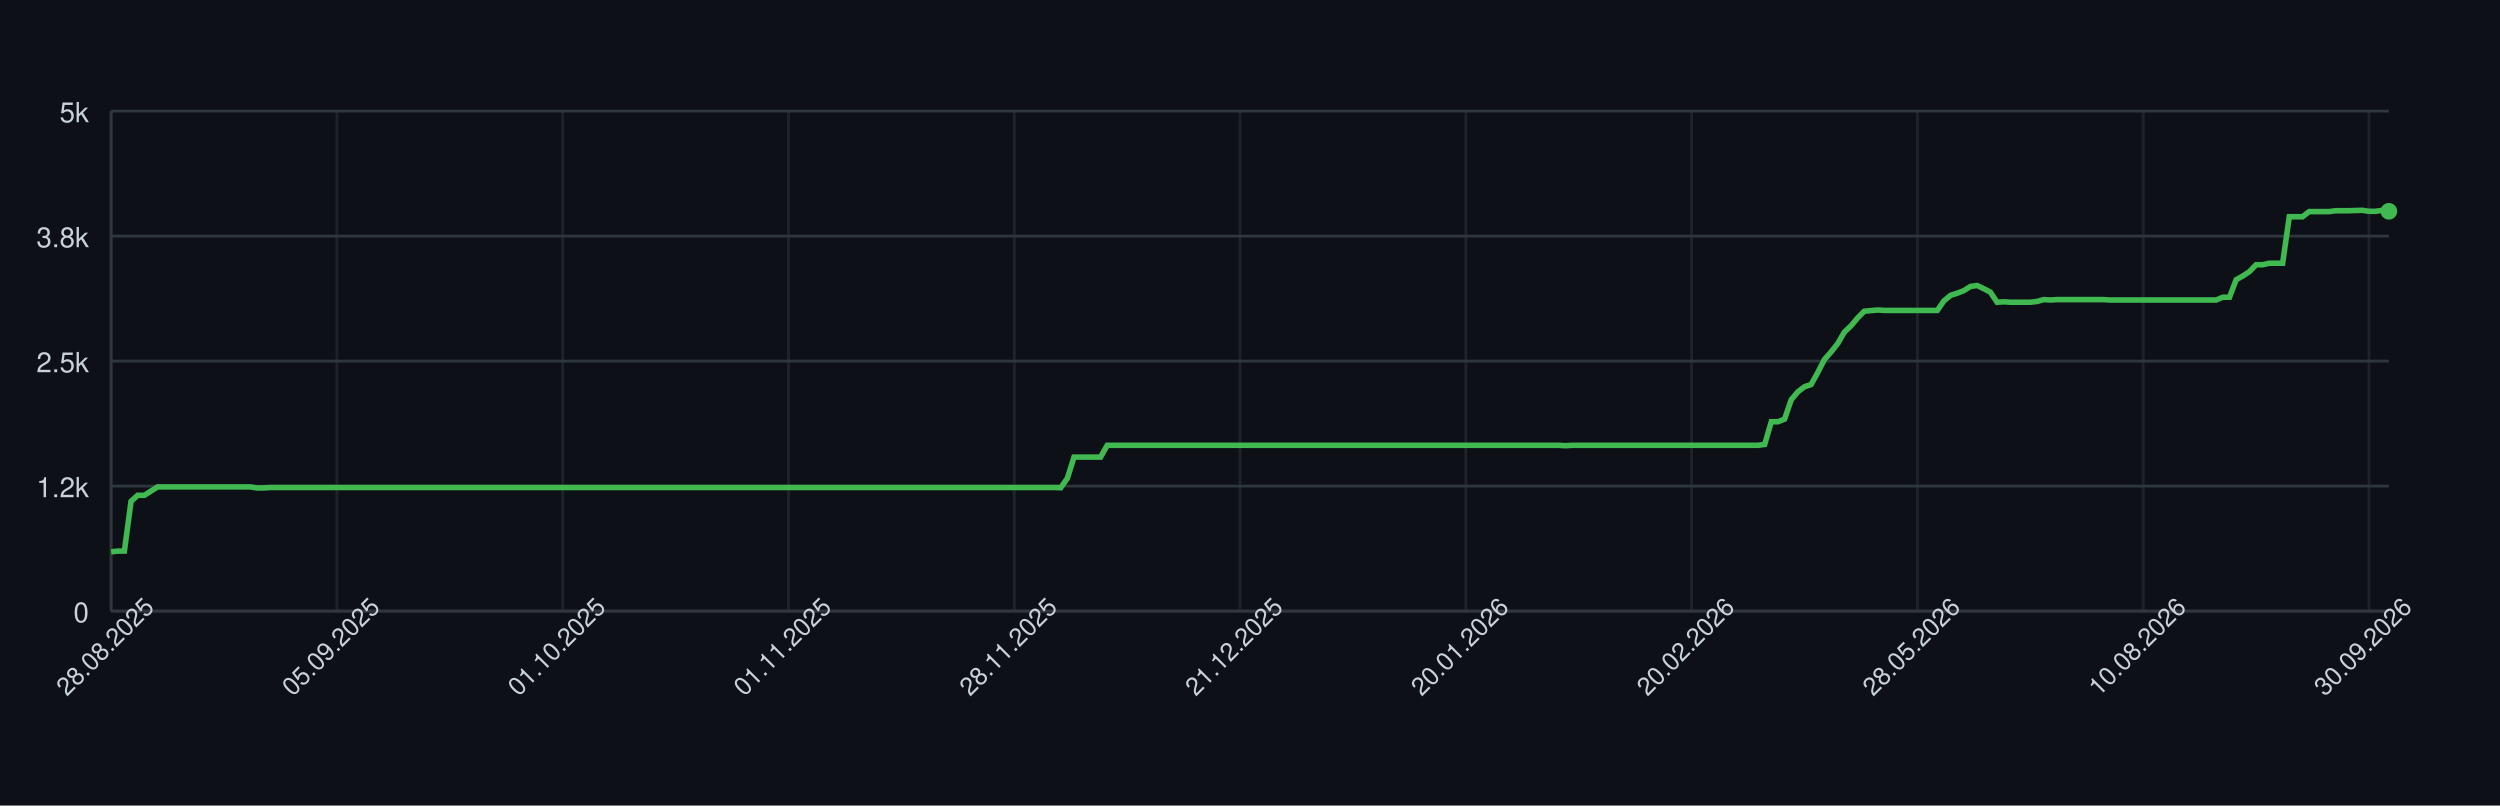
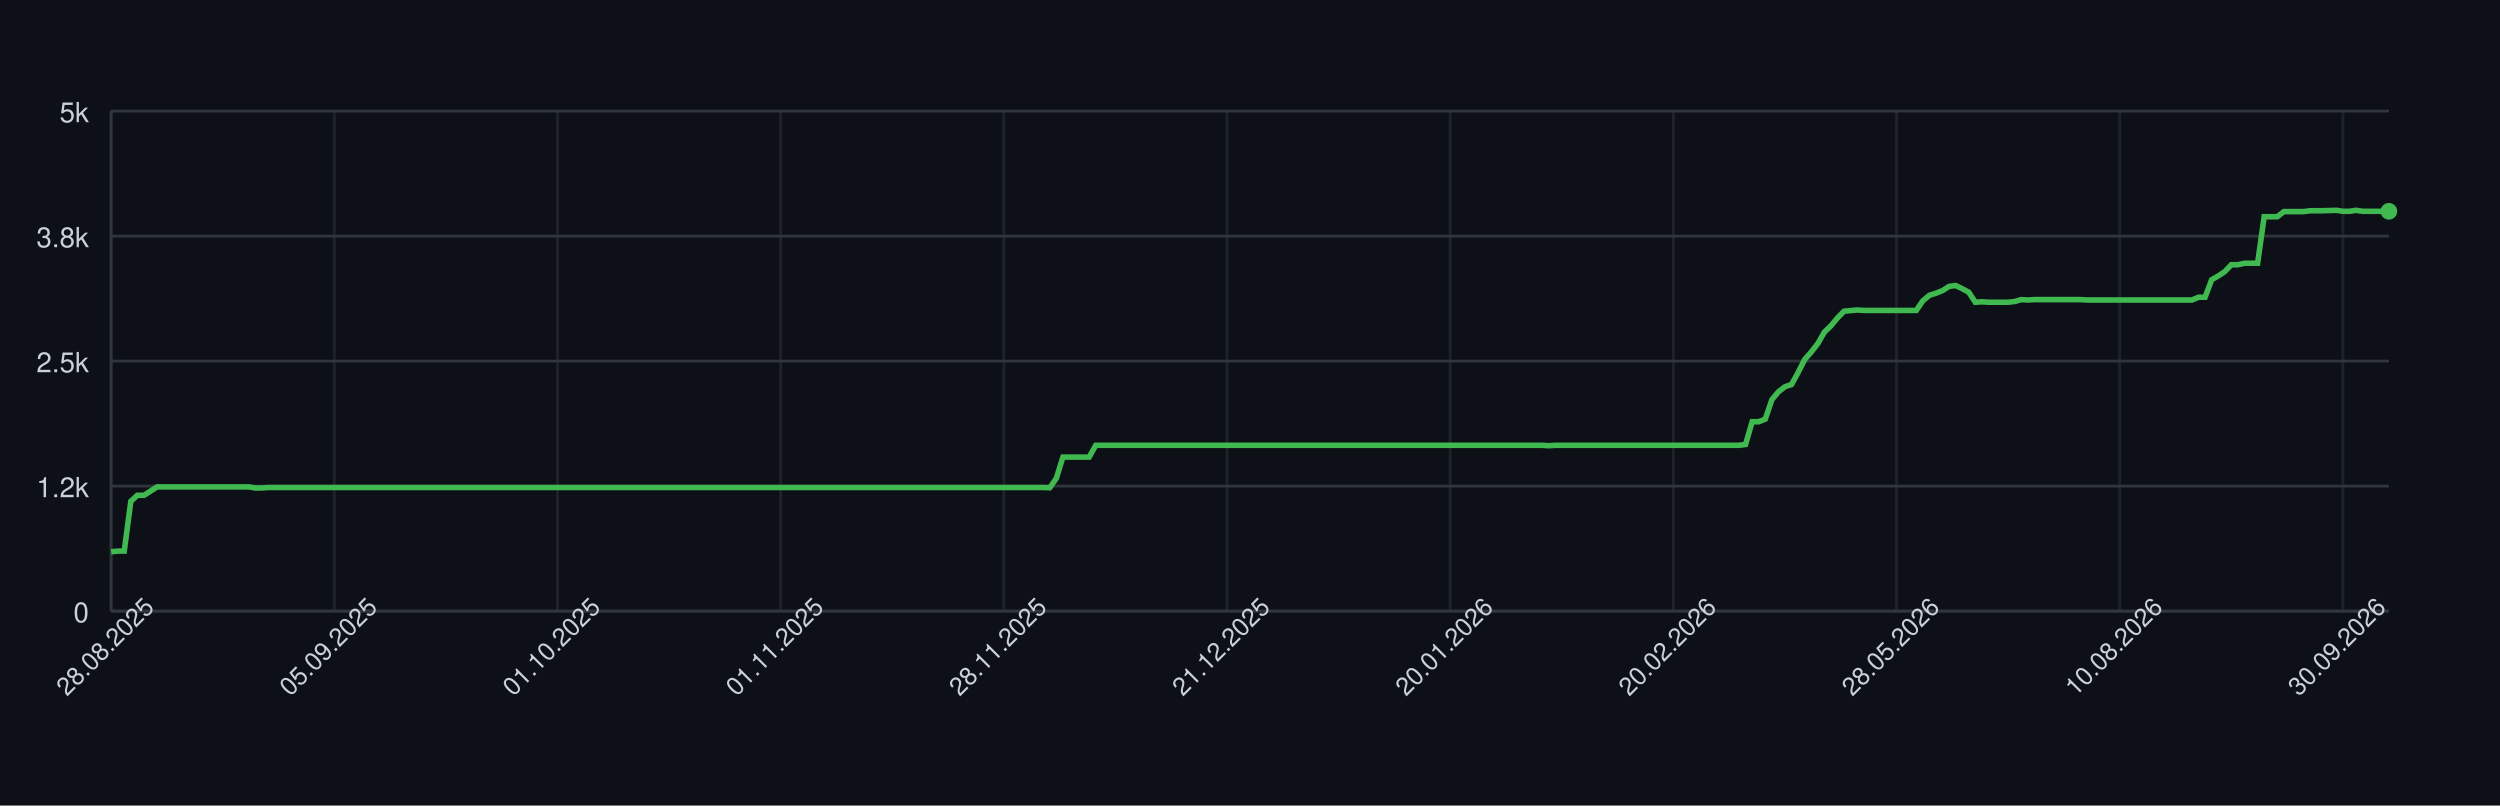
<svg xmlns="http://www.w3.org/2000/svg" width="900" height="290" style="font-family: -apple-system, BlinkMacSystemFont, 'Segoe UI', Helvetica, Arial, sans-serif;">
  <rect width="100%" height="100%" fill="#0d1117" />
  <g>
    <line x1="40" y1="220.00" x2="860" y2="220.00" stroke="#30363d" />
    <text x="32" y="224.00" font-size="10" fill="#c9d1d9" text-anchor="end">0</text>
    <line x1="40" y1="175.00" x2="860" y2="175.00" stroke="#30363d" />
    <text x="32" y="179.00" font-size="10" fill="#c9d1d9" text-anchor="end">1.2k</text>
    <line x1="40" y1="130.00" x2="860" y2="130.00" stroke="#30363d" />
    <text x="32" y="134.00" font-size="10" fill="#c9d1d9" text-anchor="end">2.5k</text>
    <line x1="40" y1="85.00" x2="860" y2="85.00" stroke="#30363d" />
    <text x="32" y="89.00" font-size="10" fill="#c9d1d9" text-anchor="end">3.8k</text>
    <line x1="40" y1="40.00" x2="860" y2="40.00" stroke="#30363d" />
    <text x="32" y="44.00" font-size="10" fill="#c9d1d9" text-anchor="end">5k</text>
    <line x1="40.00" y1="40" x2="40.00" y2="220" stroke="#30363d" opacity="0.5" />
-     <line x1="121.28" y1="40" x2="121.28" y2="220" stroke="#30363d" opacity="0.5" />
-     <line x1="202.57" y1="40" x2="202.57" y2="220" stroke="#30363d" opacity="0.5" />
-     <line x1="283.85" y1="40" x2="283.85" y2="220" stroke="#30363d" opacity="0.5" />
-     <line x1="365.13" y1="40" x2="365.13" y2="220" stroke="#30363d" opacity="0.5" />
-     <line x1="446.41" y1="40" x2="446.41" y2="220" stroke="#30363d" opacity="0.5" />
-     <line x1="527.70" y1="40" x2="527.70" y2="220" stroke="#30363d" opacity="0.5" />
-     <line x1="608.98" y1="40" x2="608.98" y2="220" stroke="#30363d" opacity="0.5" />
-     <line x1="690.26" y1="40" x2="690.26" y2="220" stroke="#30363d" opacity="0.5" />
-     <line x1="771.55" y1="40" x2="771.55" y2="220" stroke="#30363d" opacity="0.5" />
-     <line x1="852.83" y1="40" x2="852.83" y2="220" stroke="#30363d" opacity="0.5" />
+     <line x1="120.35" y1="40" x2="120.35" y2="220" stroke="#30363d" opacity="0.5" />
+     <line x1="200.69" y1="40" x2="200.69" y2="220" stroke="#30363d" opacity="0.5" />
+     <line x1="281.04" y1="40" x2="281.04" y2="220" stroke="#30363d" opacity="0.5" />
+     <line x1="361.38" y1="40" x2="361.38" y2="220" stroke="#30363d" opacity="0.5" />
+     <line x1="441.73" y1="40" x2="441.73" y2="220" stroke="#30363d" opacity="0.5" />
+     <line x1="522.07" y1="40" x2="522.07" y2="220" stroke="#30363d" opacity="0.5" />
+     <line x1="602.42" y1="40" x2="602.42" y2="220" stroke="#30363d" opacity="0.5" />
+     <line x1="682.77" y1="40" x2="682.77" y2="220" stroke="#30363d" opacity="0.5" />
+     <line x1="763.11" y1="40" x2="763.11" y2="220" stroke="#30363d" opacity="0.5" />
+     <line x1="843.46" y1="40" x2="843.46" y2="220" stroke="#30363d" opacity="0.5" />
    <line x1="40" y1="220" x2="860" y2="220" stroke="#30363d" />
    <line x1="40" y1="40" x2="40" y2="220" stroke="#30363d" />
-     <path d="M 40.00 198.65 L 42.39 198.40 L 44.78 198.40 L 47.17 180.47 L 49.56 178.31 L 51.95 178.31 L 54.34 176.80 L 56.73 175.29 L 59.13 175.29 L 61.52 175.29 L 63.91 175.29 L 66.30 175.29 L 68.69 175.29 L 71.08 175.29 L 73.47 175.29 L 75.86 175.29 L 78.25 175.29 L 80.64 175.29 L 83.03 175.29 L 85.42 175.29 L 87.81 175.29 L 90.20 175.29 L 92.59 175.68 L 94.99 175.65 L 97.38 175.50 L 99.77 175.50 L 102.16 175.50 L 104.55 175.50 L 106.94 175.50 L 109.33 175.50 L 111.72 175.50 L 114.11 175.50 L 116.50 175.50 L 118.89 175.50 L 121.28 175.50 L 123.67 175.50 L 126.06 175.50 L 128.45 175.50 L 130.85 175.50 L 133.24 175.50 L 135.63 175.50 L 138.02 175.50 L 140.41 175.50 L 142.80 175.50 L 145.19 175.50 L 147.58 175.50 L 149.97 175.50 L 152.36 175.50 L 154.75 175.50 L 157.14 175.50 L 159.53 175.50 L 161.92 175.50 L 164.31 175.50 L 166.71 175.50 L 169.10 175.50 L 171.49 175.50 L 173.88 175.50 L 176.27 175.50 L 178.66 175.50 L 181.05 175.50 L 183.44 175.50 L 185.83 175.50 L 188.22 175.50 L 190.61 175.50 L 193.00 175.50 L 195.39 175.50 L 197.78 175.50 L 200.17 175.50 L 202.57 175.50 L 204.96 175.50 L 207.35 175.50 L 209.74 175.50 L 212.13 175.50 L 214.52 175.50 L 216.91 175.50 L 219.30 175.50 L 221.69 175.50 L 224.08 175.50 L 226.47 175.50 L 228.86 175.50 L 231.25 175.50 L 233.64 175.50 L 236.03 175.50 L 238.43 175.50 L 240.82 175.50 L 243.21 175.50 L 245.60 175.50 L 247.99 175.50 L 250.38 175.50 L 252.77 175.50 L 255.16 175.50 L 257.55 175.50 L 259.94 175.50 L 262.33 175.50 L 264.72 175.50 L 267.11 175.50 L 269.50 175.50 L 271.90 175.50 L 274.29 175.50 L 276.68 175.50 L 279.07 175.50 L 281.46 175.50 L 283.85 175.50 L 286.24 175.50 L 288.63 175.50 L 291.02 175.50 L 293.41 175.50 L 295.80 175.50 L 298.19 175.50 L 300.58 175.50 L 302.97 175.50 L 305.36 175.50 L 307.76 175.50 L 310.15 175.50 L 312.54 175.50 L 314.93 175.50 L 317.32 175.50 L 319.71 175.50 L 322.10 175.50 L 324.49 175.50 L 326.88 175.50 L 329.27 175.50 L 331.66 175.50 L 334.05 175.50 L 336.44 175.50 L 338.83 175.50 L 341.22 175.50 L 343.62 175.50 L 346.01 175.50 L 348.40 175.50 L 350.79 175.50 L 353.18 175.50 L 355.57 175.50 L 357.96 175.50 L 360.35 175.50 L 362.74 175.50 L 365.13 175.50 L 367.52 175.50 L 369.91 175.50 L 372.30 175.50 L 374.69 175.50 L 377.08 175.50 L 379.48 175.50 L 381.87 175.58 L 384.26 172.16 L 386.65 164.56 L 389.04 164.56 L 391.43 164.56 L 393.82 164.56 L 396.21 164.56 L 398.60 160.31 L 400.99 160.31 L 403.38 160.31 L 405.77 160.31 L 408.16 160.31 L 410.55 160.31 L 412.94 160.31 L 415.34 160.31 L 417.73 160.31 L 420.12 160.31 L 422.51 160.31 L 424.90 160.31 L 427.29 160.31 L 429.68 160.31 L 432.07 160.31 L 434.46 160.31 L 436.85 160.31 L 439.24 160.31 L 441.63 160.31 L 444.02 160.31 L 446.41 160.31 L 448.80 160.31 L 451.20 160.31 L 453.59 160.31 L 455.98 160.31 L 458.37 160.31 L 460.76 160.31 L 463.15 160.31 L 465.54 160.31 L 467.93 160.31 L 470.32 160.31 L 472.71 160.31 L 475.10 160.31 L 477.49 160.31 L 479.88 160.31 L 482.27 160.31 L 484.66 160.31 L 487.06 160.31 L 489.45 160.31 L 491.84 160.31 L 494.23 160.31 L 496.62 160.31 L 499.01 160.31 L 501.40 160.31 L 503.79 160.31 L 506.18 160.31 L 508.57 160.31 L 510.96 160.31 L 513.35 160.31 L 515.74 160.31 L 518.13 160.31 L 520.52 160.31 L 522.92 160.31 L 525.31 160.31 L 527.70 160.31 L 530.09 160.31 L 532.48 160.31 L 534.87 160.31 L 537.26 160.31 L 539.65 160.31 L 542.04 160.31 L 544.43 160.31 L 546.82 160.31 L 549.21 160.31 L 551.60 160.31 L 553.99 160.31 L 556.38 160.31 L 558.78 160.31 L 561.17 160.31 L 563.56 160.46 L 565.95 160.31 L 568.34 160.31 L 570.73 160.31 L 573.12 160.31 L 575.51 160.31 L 577.90 160.31 L 580.29 160.31 L 582.68 160.31 L 585.07 160.31 L 587.46 160.31 L 589.85 160.31 L 592.24 160.31 L 594.64 160.31 L 597.03 160.31 L 599.42 160.31 L 601.81 160.31 L 604.20 160.31 L 606.59 160.31 L 608.98 160.31 L 611.37 160.31 L 613.76 160.31 L 616.15 160.31 L 618.54 160.31 L 620.93 160.31 L 623.32 160.31 L 625.71 160.31 L 628.10 160.31 L 630.50 160.31 L 632.89 160.31 L 635.28 159.99 L 637.67 151.82 L 640.06 151.82 L 642.45 150.88 L 644.84 143.90 L 647.23 141.05 L 649.62 139.22 L 652.01 138.42 L 654.40 134.10 L 656.79 129.42 L 659.18 126.72 L 661.57 123.70 L 663.97 119.56 L 666.36 117.29 L 668.75 114.45 L 671.14 112.04 L 673.53 111.82 L 675.92 111.60 L 678.31 111.75 L 680.70 111.75 L 683.09 111.75 L 685.48 111.75 L 687.87 111.75 L 690.26 111.75 L 692.65 111.75 L 695.04 111.75 L 697.43 111.75 L 699.83 108.29 L 702.22 106.31 L 704.61 105.56 L 707.00 104.62 L 709.39 103.11 L 711.78 102.78 L 714.17 103.94 L 716.56 105.20 L 718.95 108.80 L 721.34 108.65 L 723.73 108.80 L 726.12 108.80 L 728.51 108.80 L 730.90 108.80 L 733.29 108.54 L 735.69 107.86 L 738.08 108.00 L 740.47 107.86 L 742.86 107.86 L 745.25 107.86 L 747.64 107.86 L 750.03 107.86 L 752.42 107.86 L 754.81 107.86 L 757.20 107.86 L 759.59 108.00 L 761.98 108.00 L 764.37 108.00 L 766.76 108.00 L 769.15 108.00 L 771.55 108.00 L 773.94 108.00 L 776.33 108.00 L 778.72 108.00 L 781.11 108.00 L 783.50 108.00 L 785.89 108.00 L 788.28 108.00 L 790.67 108.00 L 793.06 108.00 L 795.45 108.00 L 797.84 108.00 L 800.23 107.00 L 802.62 107.00 L 805.01 100.70 L 807.41 99.36 L 809.80 97.78 L 812.19 95.30 L 814.58 95.30 L 816.97 94.76 L 819.36 94.76 L 821.75 94.76 L 824.14 78.02 L 826.53 78.02 L 828.92 78.02 L 831.31 76.18 L 833.70 76.18 L 836.09 76.18 L 838.48 76.18 L 840.87 75.86 L 843.27 75.86 L 845.66 75.86 L 848.05 75.78 L 850.44 75.71 L 852.83 76.07 L 855.22 76.07 L 857.61 75.71 L 860.00 76.07" fill="none" stroke="#3fb950" stroke-width="2" />
+     <path d="M 40.00 198.65 L 42.36 198.40 L 44.73 198.40 L 47.09 180.47 L 49.45 178.31 L 51.82 178.31 L 54.18 176.80 L 56.54 175.29 L 58.90 175.29 L 61.27 175.29 L 63.63 175.29 L 65.99 175.29 L 68.36 175.29 L 70.72 175.29 L 73.08 175.29 L 75.45 175.29 L 77.81 175.29 L 80.17 175.29 L 82.54 175.29 L 84.90 175.29 L 87.26 175.29 L 89.63 175.29 L 91.99 175.68 L 94.35 175.65 L 96.71 175.50 L 99.08 175.50 L 101.44 175.50 L 103.80 175.50 L 106.17 175.50 L 108.53 175.50 L 110.89 175.50 L 113.26 175.50 L 115.62 175.50 L 117.98 175.50 L 120.35 175.50 L 122.71 175.50 L 125.07 175.50 L 127.44 175.50 L 129.80 175.50 L 132.16 175.50 L 134.52 175.50 L 136.89 175.50 L 139.25 175.50 L 141.61 175.50 L 143.98 175.50 L 146.34 175.50 L 148.70 175.50 L 151.07 175.50 L 153.43 175.50 L 155.79 175.50 L 158.16 175.50 L 160.52 175.50 L 162.88 175.50 L 165.24 175.50 L 167.61 175.50 L 169.97 175.50 L 172.33 175.50 L 174.70 175.50 L 177.06 175.50 L 179.42 175.50 L 181.79 175.50 L 184.15 175.50 L 186.51 175.50 L 188.88 175.50 L 191.24 175.50 L 193.60 175.50 L 195.97 175.50 L 198.33 175.50 L 200.69 175.50 L 203.05 175.50 L 205.42 175.50 L 207.78 175.50 L 210.14 175.50 L 212.51 175.50 L 214.87 175.50 L 217.23 175.50 L 219.60 175.50 L 221.96 175.50 L 224.32 175.50 L 226.69 175.50 L 229.05 175.50 L 231.41 175.50 L 233.78 175.50 L 236.14 175.50 L 238.50 175.50 L 240.86 175.50 L 243.23 175.50 L 245.59 175.50 L 247.95 175.50 L 250.32 175.50 L 252.68 175.50 L 255.04 175.50 L 257.41 175.50 L 259.77 175.50 L 262.13 175.50 L 264.50 175.50 L 266.86 175.50 L 269.22 175.50 L 271.59 175.50 L 273.95 175.50 L 276.31 175.50 L 278.67 175.50 L 281.04 175.50 L 283.40 175.50 L 285.76 175.50 L 288.13 175.50 L 290.49 175.50 L 292.85 175.50 L 295.22 175.50 L 297.58 175.50 L 299.94 175.50 L 302.31 175.50 L 304.67 175.50 L 307.03 175.50 L 309.39 175.50 L 311.76 175.50 L 314.12 175.50 L 316.48 175.50 L 318.85 175.50 L 321.21 175.50 L 323.57 175.50 L 325.94 175.50 L 328.30 175.50 L 330.66 175.50 L 333.03 175.50 L 335.39 175.50 L 337.75 175.50 L 340.12 175.50 L 342.48 175.50 L 344.84 175.50 L 347.20 175.50 L 349.57 175.50 L 351.93 175.50 L 354.29 175.50 L 356.66 175.50 L 359.02 175.50 L 361.38 175.50 L 363.75 175.50 L 366.11 175.50 L 368.47 175.50 L 370.84 175.50 L 373.20 175.50 L 375.56 175.50 L 377.93 175.58 L 380.29 172.16 L 382.65 164.56 L 385.01 164.56 L 387.38 164.56 L 389.74 164.56 L 392.10 164.56 L 394.47 160.31 L 396.83 160.31 L 399.19 160.31 L 401.56 160.31 L 403.92 160.31 L 406.28 160.31 L 408.65 160.31 L 411.01 160.31 L 413.37 160.31 L 415.73 160.31 L 418.10 160.31 L 420.46 160.31 L 422.82 160.31 L 425.19 160.31 L 427.55 160.31 L 429.91 160.31 L 432.28 160.31 L 434.64 160.31 L 437.00 160.31 L 439.37 160.31 L 441.73 160.31 L 444.09 160.31 L 446.46 160.31 L 448.82 160.31 L 451.18 160.31 L 453.54 160.31 L 455.91 160.31 L 458.27 160.31 L 460.63 160.31 L 463.00 160.31 L 465.36 160.31 L 467.72 160.31 L 470.09 160.31 L 472.45 160.31 L 474.81 160.31 L 477.18 160.31 L 479.54 160.31 L 481.90 160.31 L 484.27 160.31 L 486.63 160.31 L 488.99 160.31 L 491.35 160.31 L 493.72 160.31 L 496.08 160.31 L 498.44 160.31 L 500.81 160.31 L 503.17 160.31 L 505.53 160.31 L 507.90 160.31 L 510.26 160.31 L 512.62 160.31 L 514.99 160.31 L 517.35 160.31 L 519.71 160.31 L 522.07 160.31 L 524.44 160.31 L 526.80 160.31 L 529.16 160.31 L 531.53 160.31 L 533.89 160.31 L 536.25 160.31 L 538.62 160.31 L 540.98 160.31 L 543.34 160.31 L 545.71 160.31 L 548.07 160.31 L 550.43 160.31 L 552.80 160.31 L 555.16 160.31 L 557.52 160.46 L 559.88 160.31 L 562.25 160.31 L 564.61 160.31 L 566.97 160.31 L 569.34 160.31 L 571.70 160.31 L 574.06 160.31 L 576.43 160.31 L 578.79 160.31 L 581.15 160.31 L 583.52 160.31 L 585.88 160.31 L 588.24 160.31 L 590.61 160.31 L 592.97 160.31 L 595.33 160.31 L 597.69 160.31 L 600.06 160.31 L 602.42 160.31 L 604.78 160.31 L 607.15 160.31 L 609.51 160.31 L 611.87 160.31 L 614.24 160.31 L 616.60 160.31 L 618.96 160.31 L 621.33 160.31 L 623.69 160.31 L 626.05 160.31 L 628.41 159.99 L 630.78 151.82 L 633.14 151.82 L 635.50 150.88 L 637.87 143.90 L 640.23 141.05 L 642.59 139.22 L 644.96 138.42 L 647.32 134.10 L 649.68 129.42 L 652.05 126.72 L 654.41 123.70 L 656.77 119.56 L 659.14 117.29 L 661.50 114.45 L 663.86 112.04 L 666.22 111.82 L 668.59 111.60 L 670.95 111.75 L 673.31 111.75 L 675.68 111.75 L 678.04 111.75 L 680.40 111.75 L 682.77 111.75 L 685.13 111.75 L 687.49 111.75 L 689.86 111.75 L 692.22 108.29 L 694.58 106.31 L 696.95 105.56 L 699.31 104.62 L 701.67 103.11 L 704.03 102.78 L 706.40 103.94 L 708.76 105.20 L 711.12 108.80 L 713.49 108.65 L 715.85 108.80 L 718.21 108.80 L 720.58 108.80 L 722.94 108.80 L 725.30 108.54 L 727.67 107.86 L 730.03 108.00 L 732.39 107.86 L 734.76 107.86 L 737.12 107.86 L 739.48 107.86 L 741.84 107.86 L 744.21 107.86 L 746.57 107.86 L 748.93 107.86 L 751.30 108.00 L 753.66 108.00 L 756.02 108.00 L 758.39 108.00 L 760.75 108.00 L 763.11 108.00 L 765.48 108.00 L 767.84 108.00 L 770.20 108.00 L 772.56 108.00 L 774.93 108.00 L 777.29 108.00 L 779.65 108.00 L 782.02 108.00 L 784.38 108.00 L 786.74 108.00 L 789.11 108.00 L 791.47 107.00 L 793.83 107.00 L 796.20 100.70 L 798.56 99.36 L 800.92 97.78 L 803.29 95.30 L 805.65 95.30 L 808.01 94.76 L 810.37 94.76 L 812.74 94.76 L 815.10 78.02 L 817.46 78.02 L 819.83 78.02 L 822.19 76.18 L 824.55 76.18 L 826.92 76.18 L 829.28 76.18 L 831.64 75.86 L 834.01 75.86 L 836.37 75.86 L 838.73 75.78 L 841.10 75.71 L 843.46 76.07 L 845.82 76.07 L 848.18 75.71 L 850.55 76.07 L 852.91 76.07 L 855.27 76.07 L 857.64 76.07 L 860.00 76.07" fill="none" stroke="#3fb950" stroke-width="2" />
    <circle cx="860.00" cy="76.07" r="3" fill="#3fb950" />
    <text x="40.00" y="235.00" font-size="9" fill="#c9d1d9" text-anchor="middle" transform="rotate(-45 40.00 235.00)">28.08.2025</text>
-     <text x="121.28" y="235.00" font-size="9" fill="#c9d1d9" text-anchor="middle" transform="rotate(-45 121.28 235.00)">05.09.2025</text>
-     <text x="202.57" y="235.00" font-size="9" fill="#c9d1d9" text-anchor="middle" transform="rotate(-45 202.57 235.00)">01.10.2025</text>
-     <text x="283.85" y="235.00" font-size="9" fill="#c9d1d9" text-anchor="middle" transform="rotate(-45 283.85 235.00)">01.11.2025</text>
-     <text x="365.13" y="235.00" font-size="9" fill="#c9d1d9" text-anchor="middle" transform="rotate(-45 365.13 235.00)">28.11.2025</text>
-     <text x="446.41" y="235.00" font-size="9" fill="#c9d1d9" text-anchor="middle" transform="rotate(-45 446.41 235.00)">21.12.2025</text>
-     <text x="527.70" y="235.00" font-size="9" fill="#c9d1d9" text-anchor="middle" transform="rotate(-45 527.70 235.00)">20.01.2026</text>
-     <text x="608.98" y="235.00" font-size="9" fill="#c9d1d9" text-anchor="middle" transform="rotate(-45 608.98 235.00)">20.02.2026</text>
-     <text x="690.26" y="235.00" font-size="9" fill="#c9d1d9" text-anchor="middle" transform="rotate(-45 690.26 235.00)">28.05.2026</text>
-     <text x="771.55" y="235.00" font-size="9" fill="#c9d1d9" text-anchor="middle" transform="rotate(-45 771.55 235.00)">10.08.2026</text>
-     <text x="852.83" y="235.00" font-size="9" fill="#c9d1d9" text-anchor="middle" transform="rotate(-45 852.83 235.00)">30.09.2026</text>
+     <text x="120.35" y="235.00" font-size="9" fill="#c9d1d9" text-anchor="middle" transform="rotate(-45 120.35 235.00)">05.09.2025</text>
+     <text x="200.69" y="235.00" font-size="9" fill="#c9d1d9" text-anchor="middle" transform="rotate(-45 200.69 235.00)">01.10.2025</text>
+     <text x="281.04" y="235.00" font-size="9" fill="#c9d1d9" text-anchor="middle" transform="rotate(-45 281.04 235.00)">01.11.2025</text>
+     <text x="361.38" y="235.00" font-size="9" fill="#c9d1d9" text-anchor="middle" transform="rotate(-45 361.38 235.00)">28.11.2025</text>
+     <text x="441.73" y="235.00" font-size="9" fill="#c9d1d9" text-anchor="middle" transform="rotate(-45 441.73 235.00)">21.12.2025</text>
+     <text x="522.07" y="235.00" font-size="9" fill="#c9d1d9" text-anchor="middle" transform="rotate(-45 522.07 235.00)">20.01.2026</text>
+     <text x="602.42" y="235.00" font-size="9" fill="#c9d1d9" text-anchor="middle" transform="rotate(-45 602.42 235.00)">20.02.2026</text>
+     <text x="682.77" y="235.00" font-size="9" fill="#c9d1d9" text-anchor="middle" transform="rotate(-45 682.77 235.00)">28.05.2026</text>
+     <text x="763.11" y="235.00" font-size="9" fill="#c9d1d9" text-anchor="middle" transform="rotate(-45 763.11 235.00)">10.08.2026</text>
+     <text x="843.46" y="235.00" font-size="9" fill="#c9d1d9" text-anchor="middle" transform="rotate(-45 843.46 235.00)">30.09.2026</text>
  </g>
</svg>
